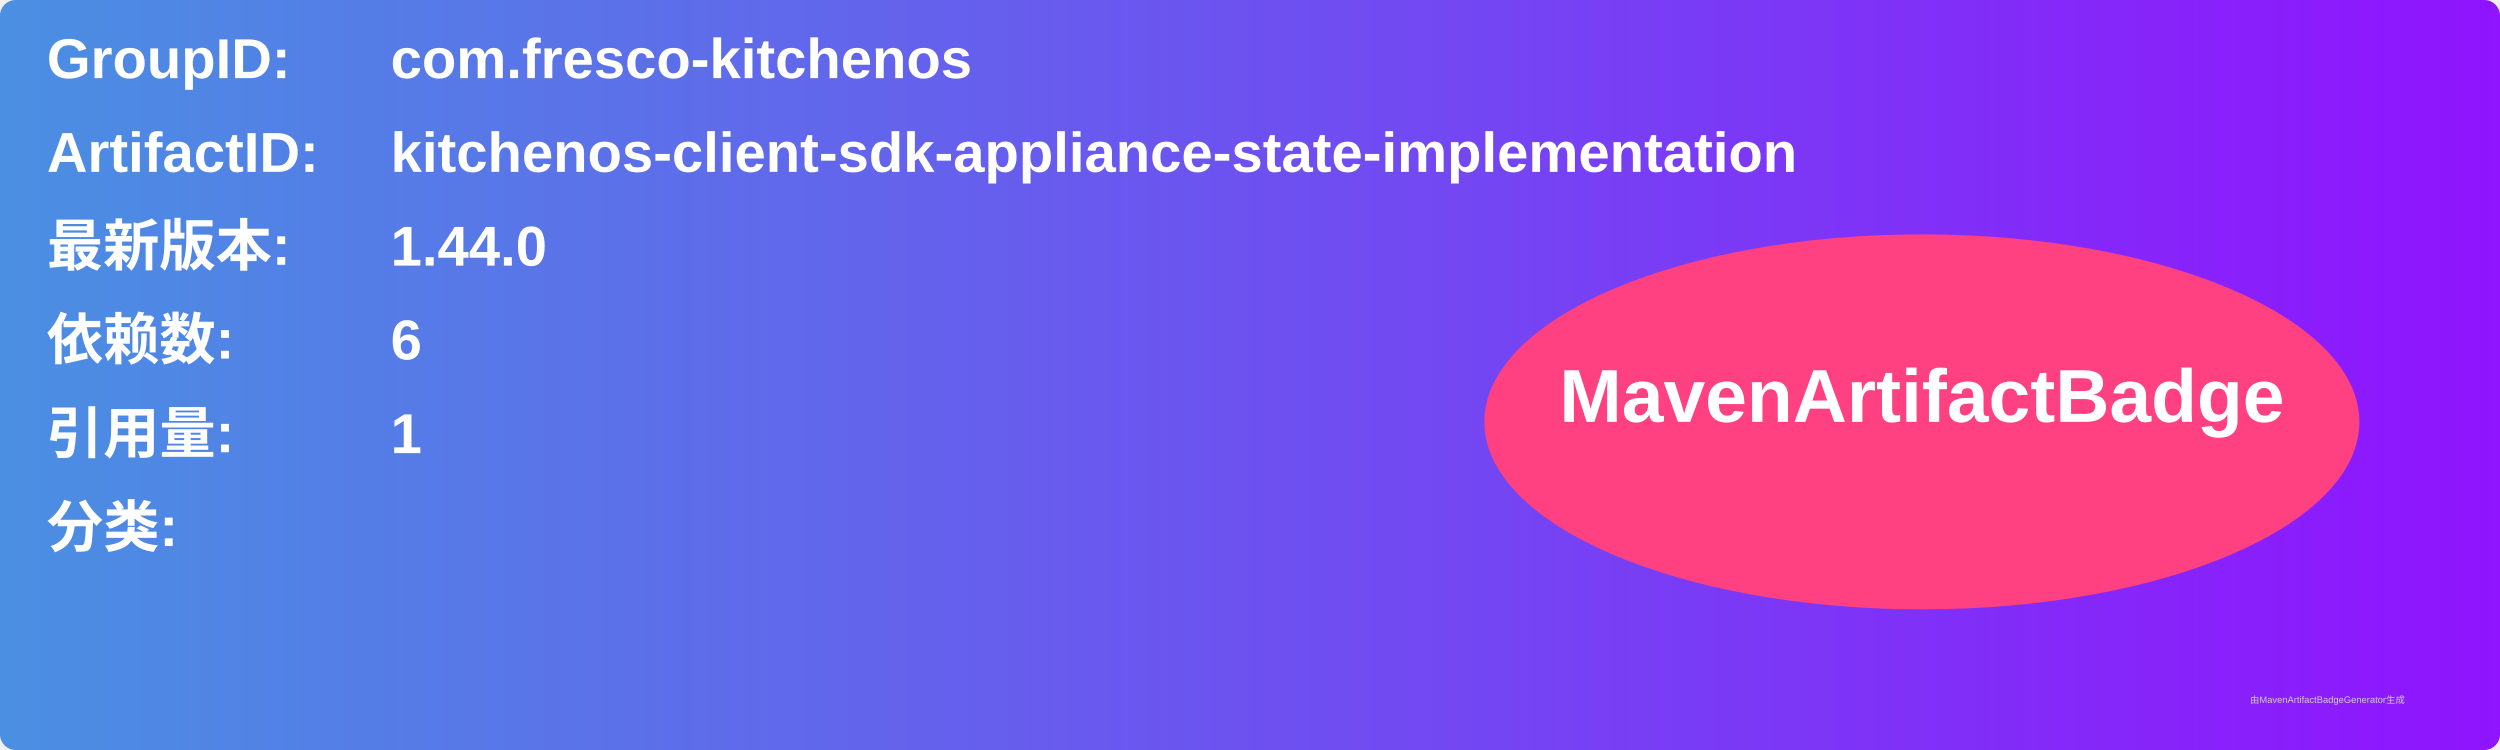
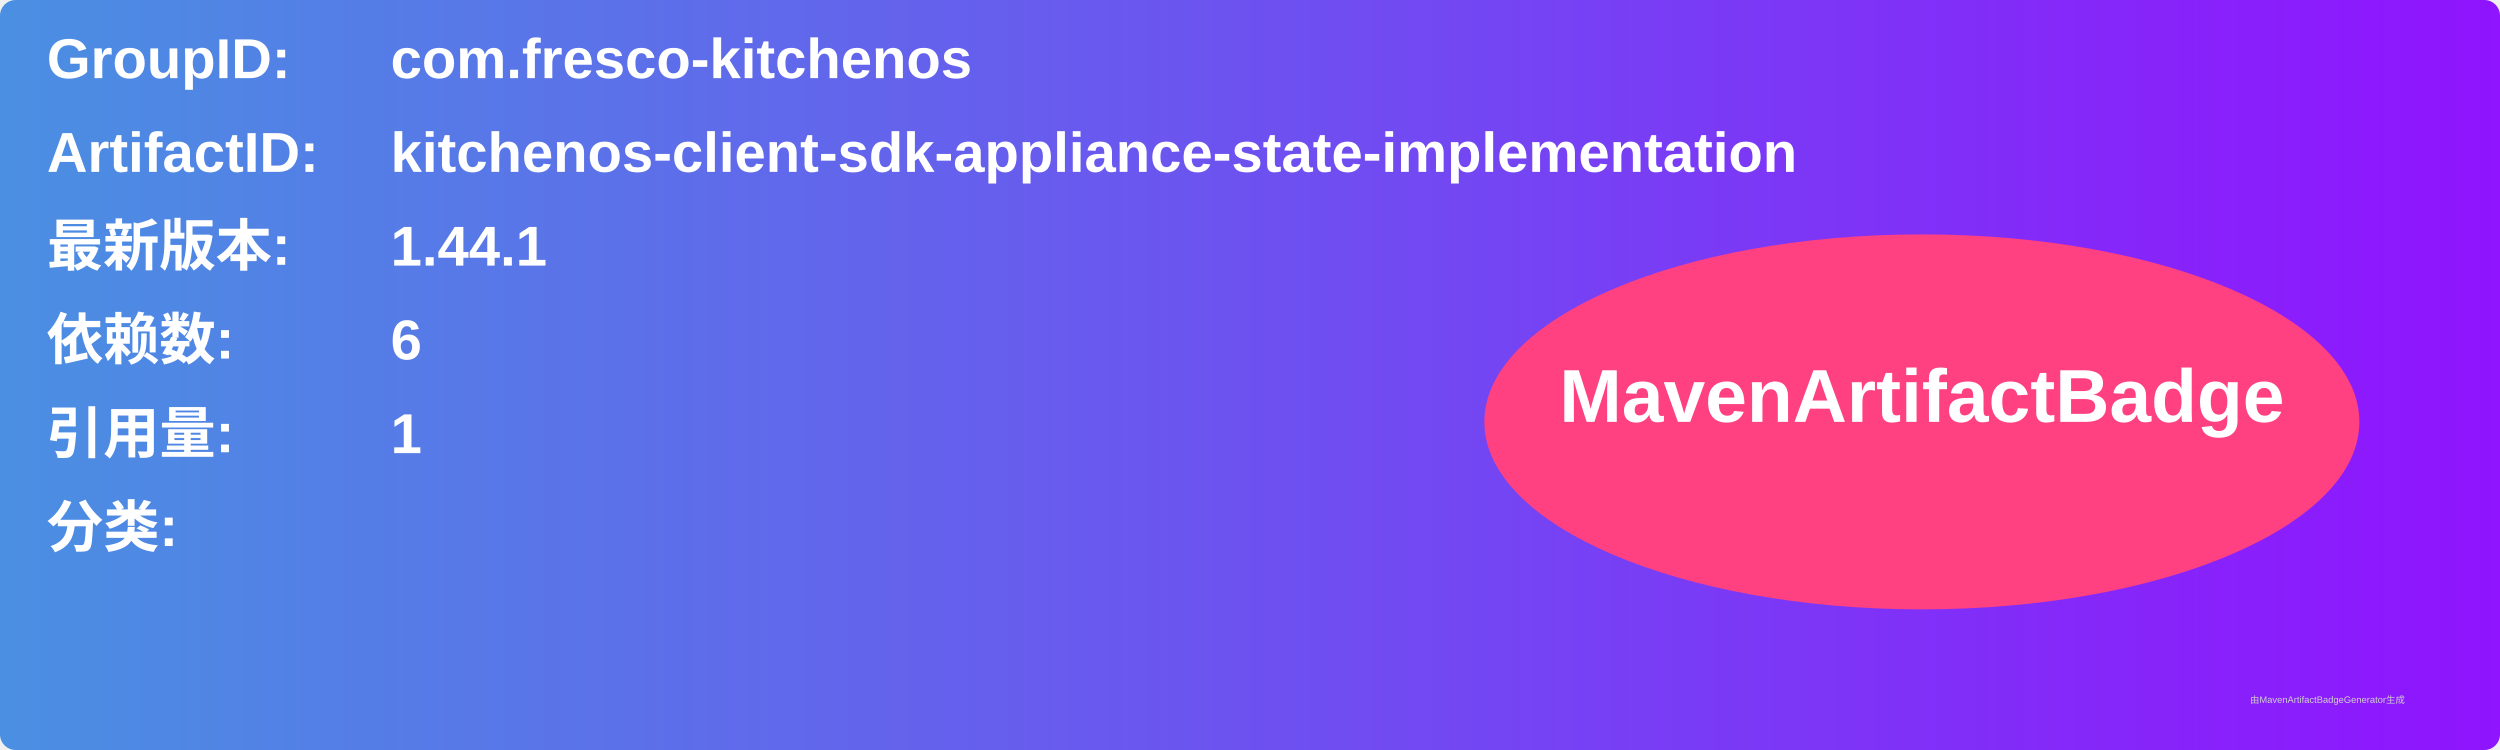
<svg xmlns="http://www.w3.org/2000/svg" width="800" height="240" viewBox="0 0 800 240">
  <linearGradient id="grad" x1="0%" y1="0%" x2="100%" y2="0%">
    <stop offset="0%" stop-color="#4a90e2" />
    <stop offset="100%" stop-color="#9013fe" />
  </linearGradient>
  <rect width="100%" height="100%" rx="5" ry="5" fill="url(#grad)" />
  <g transform="translate(15, 15)">
    <text x="0" y="10" font-family="Arial" font-size="18" fill="white" font-weight="bold" width="260">GroupID:</text>
    <text x="110" y="10" font-family="Arial" font-size="18" fill="white" font-weight="bold" width="460">com.fresco-kitchenos</text>
    <text x="0" y="40" font-family="Arial" font-size="18" fill="white" font-weight="bold" width="260">ArtifactID:</text>
    <text x="110" y="40" font-family="Arial" font-size="18" fill="white" font-weight="bold" width="460">kitchenos-client-sdk-appliance-state-implementation</text>
    <text x="0" y="70" font-family="Arial" font-size="18" fill="white" font-weight="bold">最新版本:</text>
    <text x="110" y="70" font-family="Arial" font-size="18" fill="white" font-weight="bold">
-       <tspan font-weight="bold">1.44.0</tspan>
+       <tspan font-weight="bold">1.44.1</tspan>
    </text>
    <text x="0" y="100" font-family="Arial" font-size="18" fill="white" font-weight="bold">依赖数: </text>
    <text x="110" y="100" font-family="Arial" font-size="18" fill="white">
      <tspan font-weight="bold">6</tspan>
    </text>
    <text x="0" y="130" font-family="Arial" font-size="18" fill="white" font-weight="bold">引用量: </text>
    <text x="110" y="130" font-family="Arial" font-size="18" fill="white">
      <tspan font-weight="bold">1</tspan>
    </text>
    <text x="0" y="160" font-family="Arial" font-size="18" fill="white" font-weight="bold">分类:</text>
    <text x="10" y="190" font-family="Arial" font-size="10" fill="white">
      <tspan font-weight="bold" />
    </text>
    <ellipse cx="600" cy="120" rx="140" ry="60" fill="#ff4081" />
    <text x="600" y="120" text-anchor="middle" font-family="Arial" font-size="24" fill="white" font-weight="bold">MavenArtifactBadge</text>
  </g>
  <text x="720" y="225" font-family="Arial" font-size="3" fill="#d0d0d0">由MavenArtifactBadgeGenerator生成</text>
</svg>
